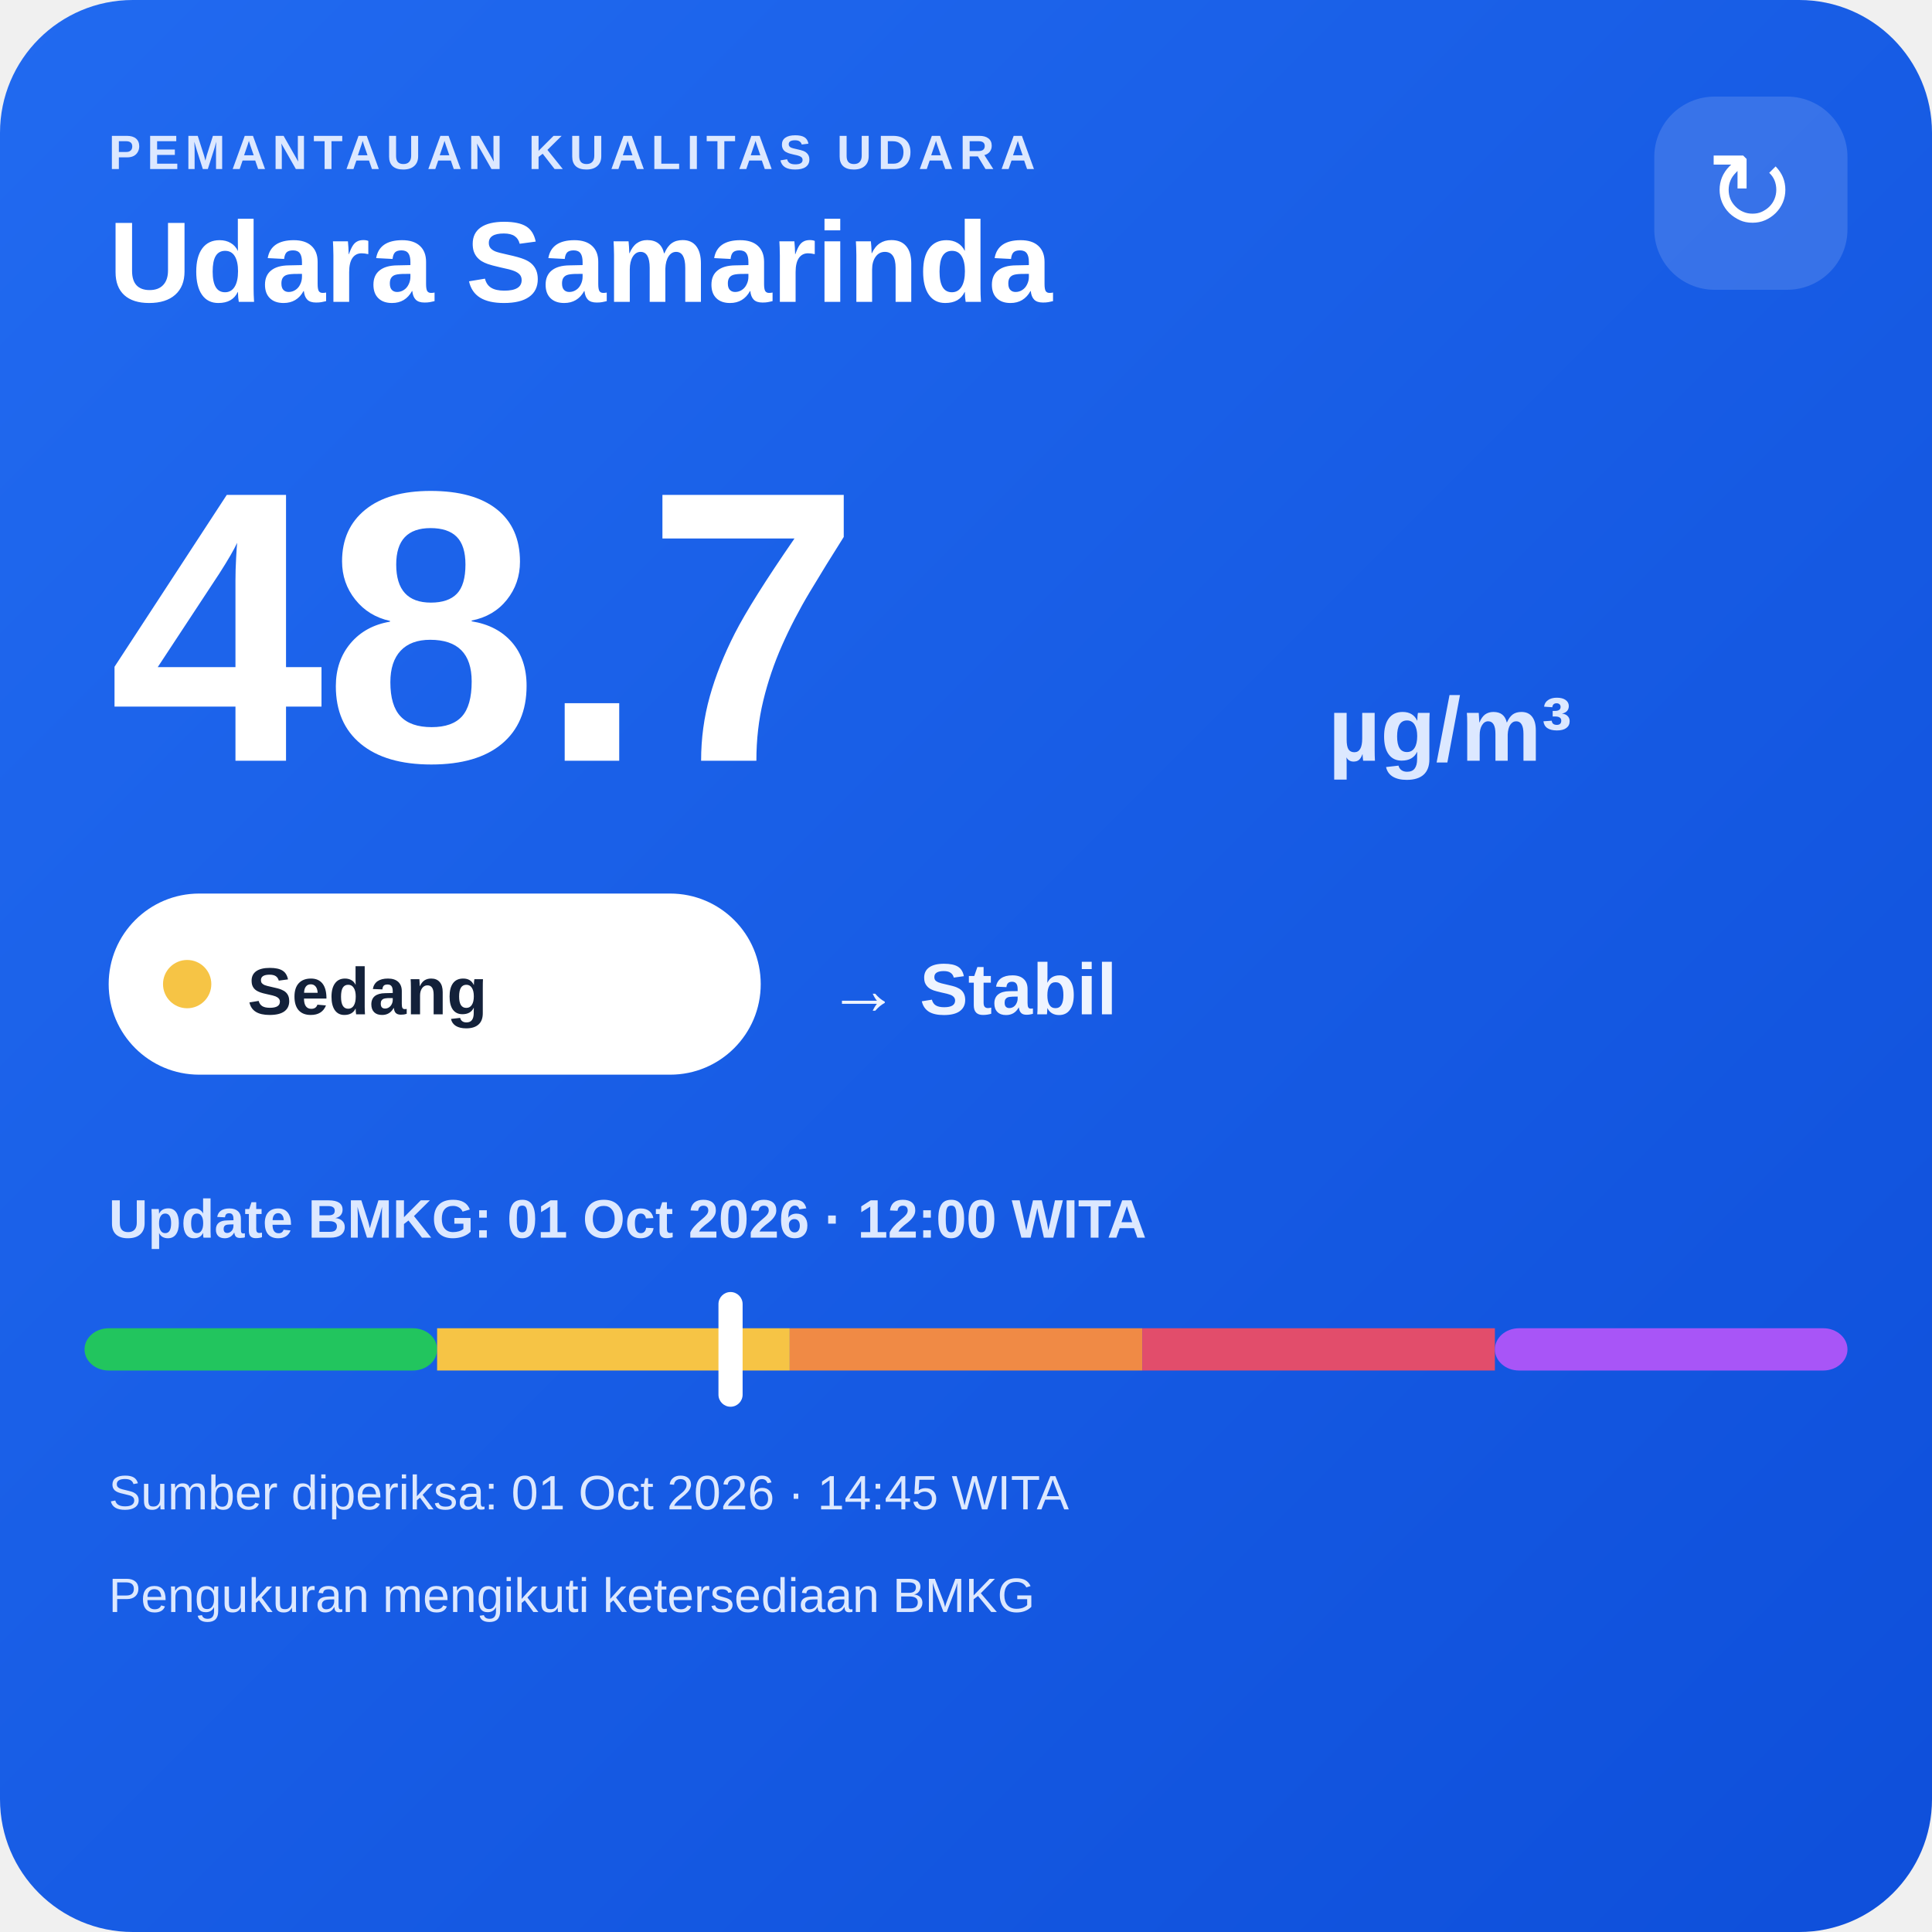
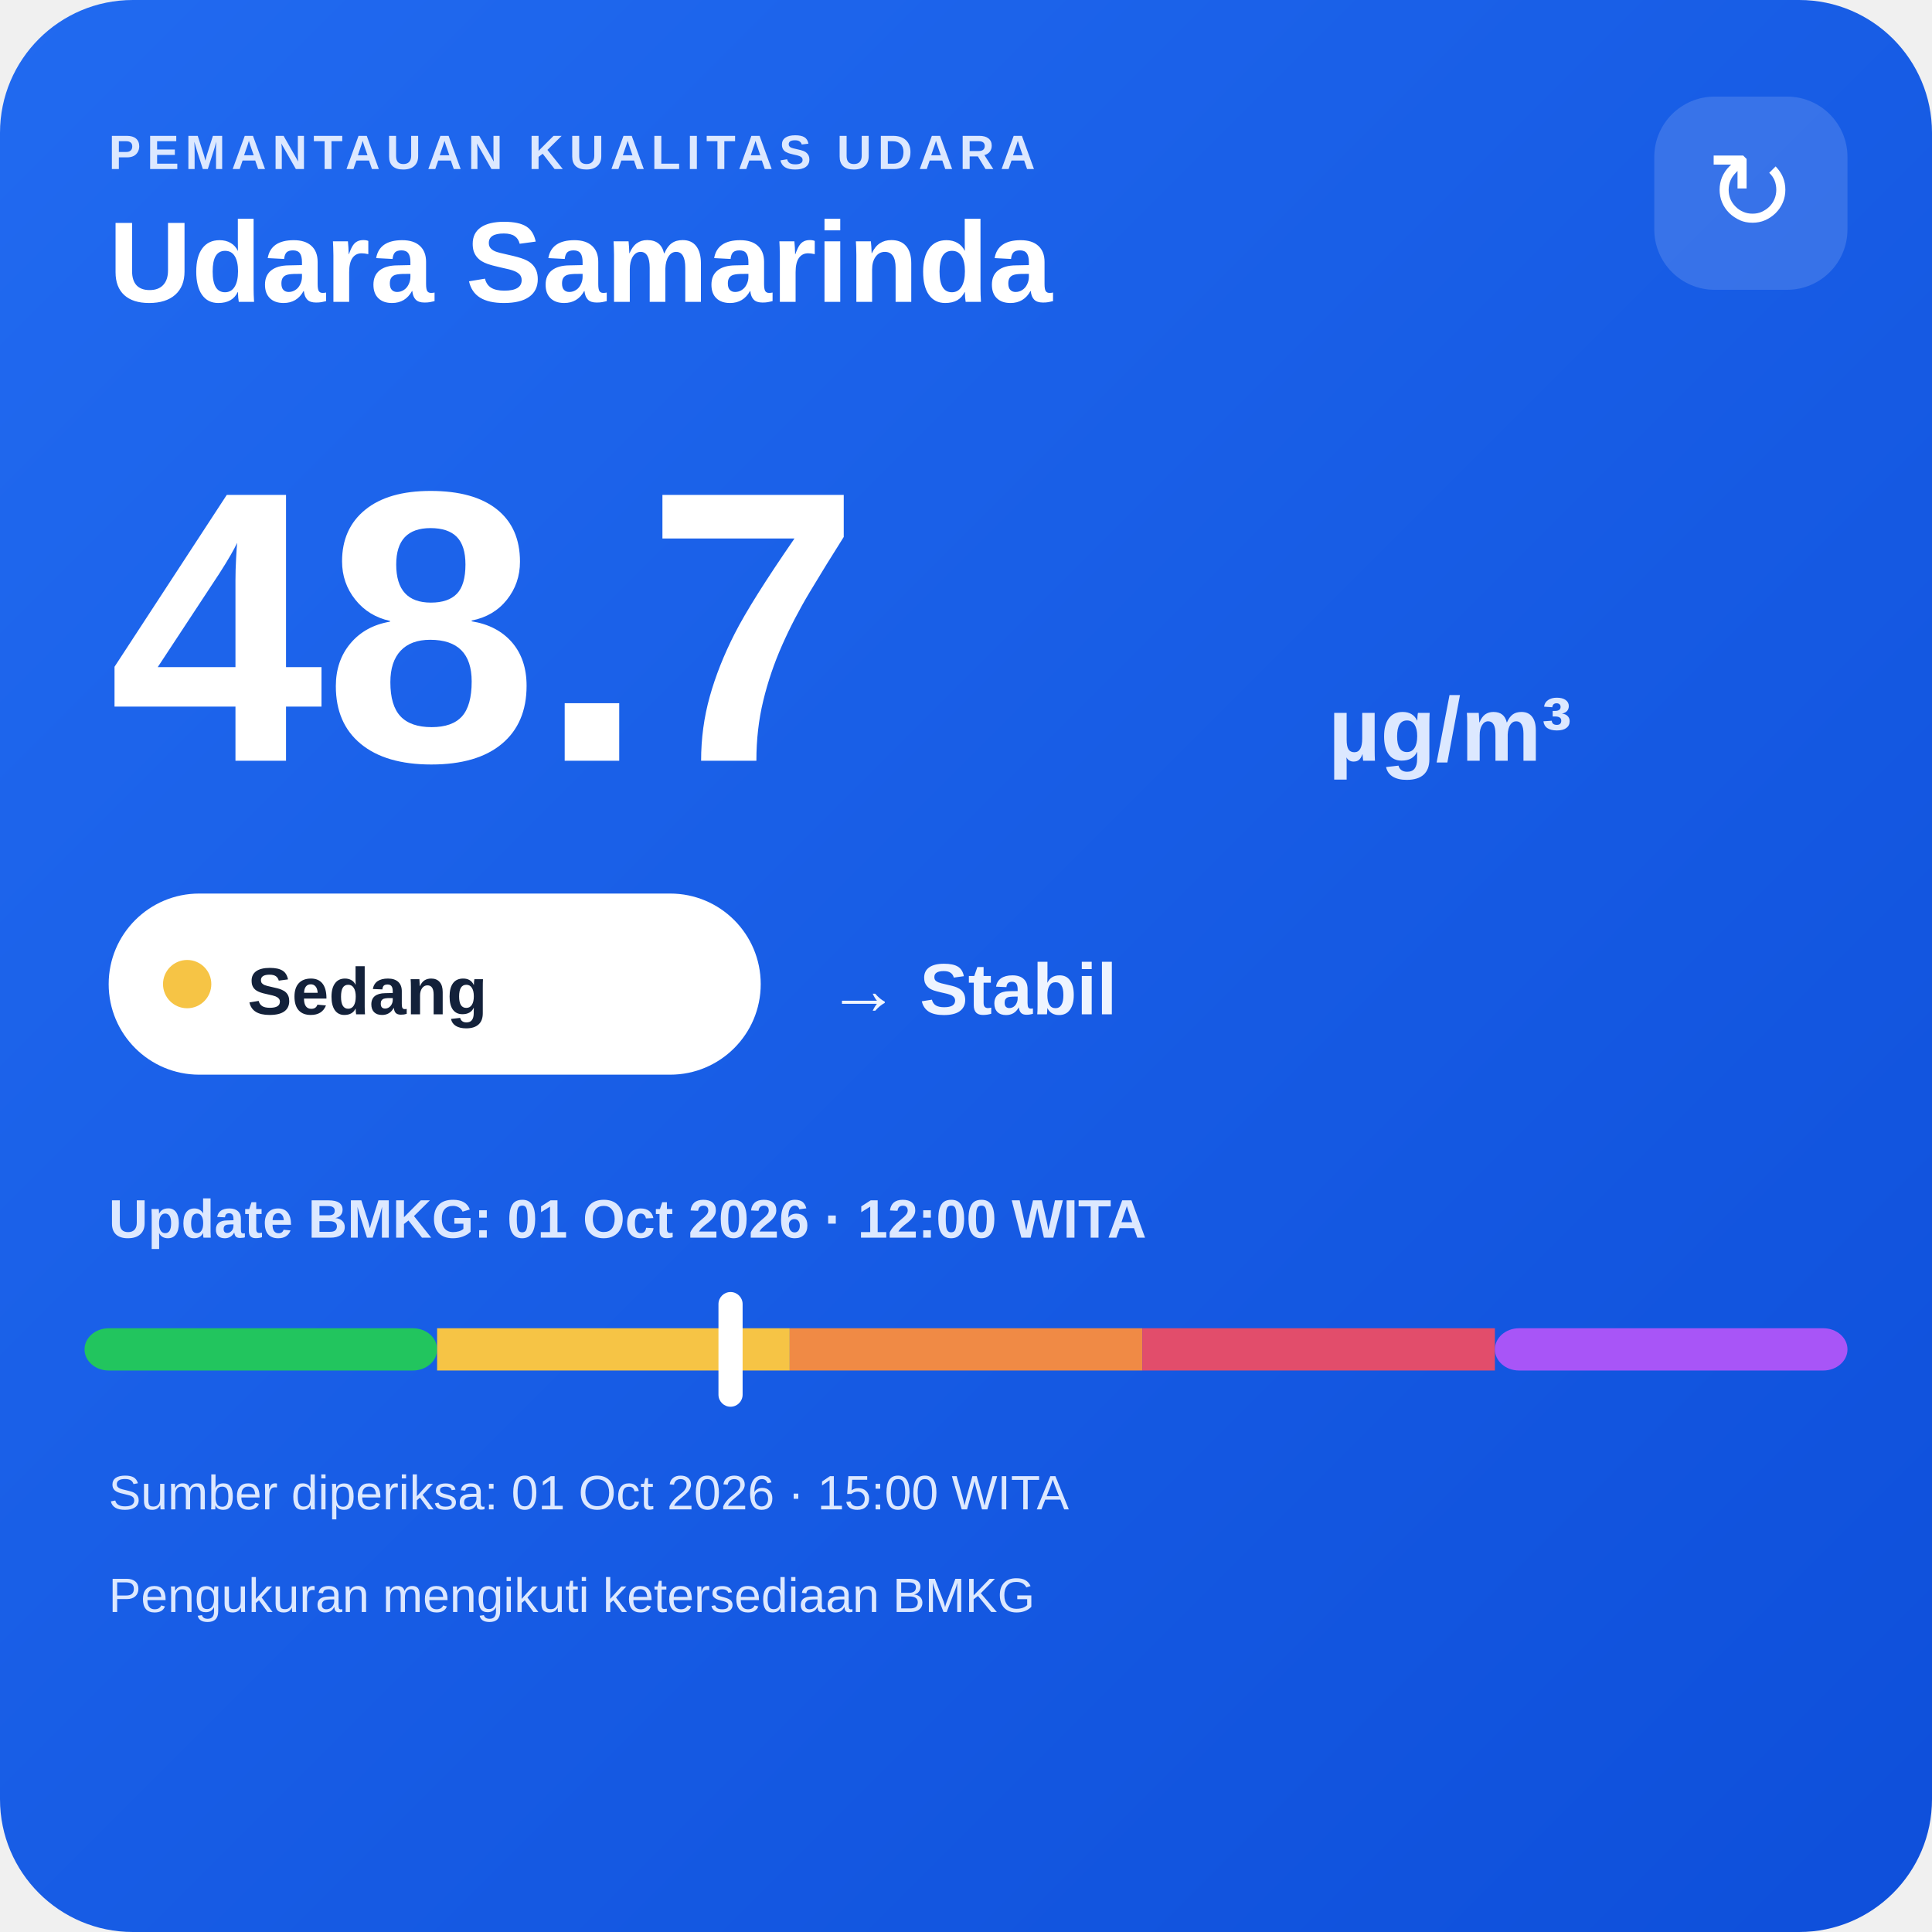
<svg xmlns="http://www.w3.org/2000/svg" width="320" height="320" viewBox="0 0 320 320">
  <defs>
    <linearGradient id="bg" x1="0" y1="0" x2="1" y2="1">
      <stop offset="0" stop-color="#216af0" />
      <stop offset="1" stop-color="#0e4fda" />
    </linearGradient>
  </defs>
  <rect width="320" height="320" rx="22" fill="url(#bg)" />
  <text x="18" y="28" fill="#dce8ff" font-family="Arial,sans-serif" font-size="8" font-weight="700" letter-spacing="1">PEMANTAUAN KUALITAS UDARA</text>
  <text x="18" y="50" fill="#ffffff" font-family="Arial,sans-serif" font-size="19" font-weight="700">Udara Samarinda</text>
  <rect x="274" y="16" width="32" height="32" rx="10" fill="#ffffff" fill-opacity=".14" />
  <text x="290" y="38" text-anchor="middle" fill="#ffffff" font-family="Arial,sans-serif" font-size="18">↻</text>
  <text x="18" y="126" fill="#ffffff" font-family="Arial,sans-serif" font-size="64" font-weight="800">48.7</text>
  <text x="220" y="126" fill="#dce8ff" font-family="Arial,sans-serif" font-size="15" font-weight="700">µg/m³</text>
  <rect x="18" y="148" width="108" height="30" rx="15" fill="#ffffff" />
  <circle cx="31" cy="163" r="4" fill="#f6c445" />
  <text x="41" y="168" fill="#13213a" font-family="Arial,sans-serif" font-size="11" font-weight="700">Sedang</text>
  <text x="137" y="168" fill="#eef4ff" font-family="Arial,sans-serif" font-size="12" font-weight="700">→ Stabil</text>
  <text x="18" y="205" fill="#dce8ff" font-family="Arial,sans-serif" font-size="9" font-weight="700">Update BMKG: 01 Oct 2026 · 12:00 WITA</text>
  <rect x="14" y="220" width="58.4" height="7" rx="4" fill="#22c55e" />
  <rect x="72.4" y="220" width="58.4" height="7" fill="#f6c445" />
  <rect x="130.8" y="220" width="58.4" height="7" fill="#f08a45" />
  <rect x="189.2" y="220" width="58.4" height="7" fill="#e24d6b" />
  <rect x="247.6" y="220" width="58.4" height="7" rx="4" fill="#a855f7" />
  <rect x="119.0" y="214" width="4" height="19" rx="2" fill="#ffffff" />
-   <text x="18" y="250" fill="#dce8ff" font-family="Arial,sans-serif" font-size="8">Sumber diperiksa: 01 Oct 2026 · 14:45 WITA</text>
+   <text x="18" y="250" fill="#dce8ff" font-family="Arial,sans-serif" font-size="8">Sumber diperiksa: 01 Oct 2026 · 15:00 WITA</text>
  <text x="18" y="267" fill="#dce8ff" font-family="Arial,sans-serif" font-size="8">Pengukuran mengikuti ketersediaan BMKG</text>
</svg>
